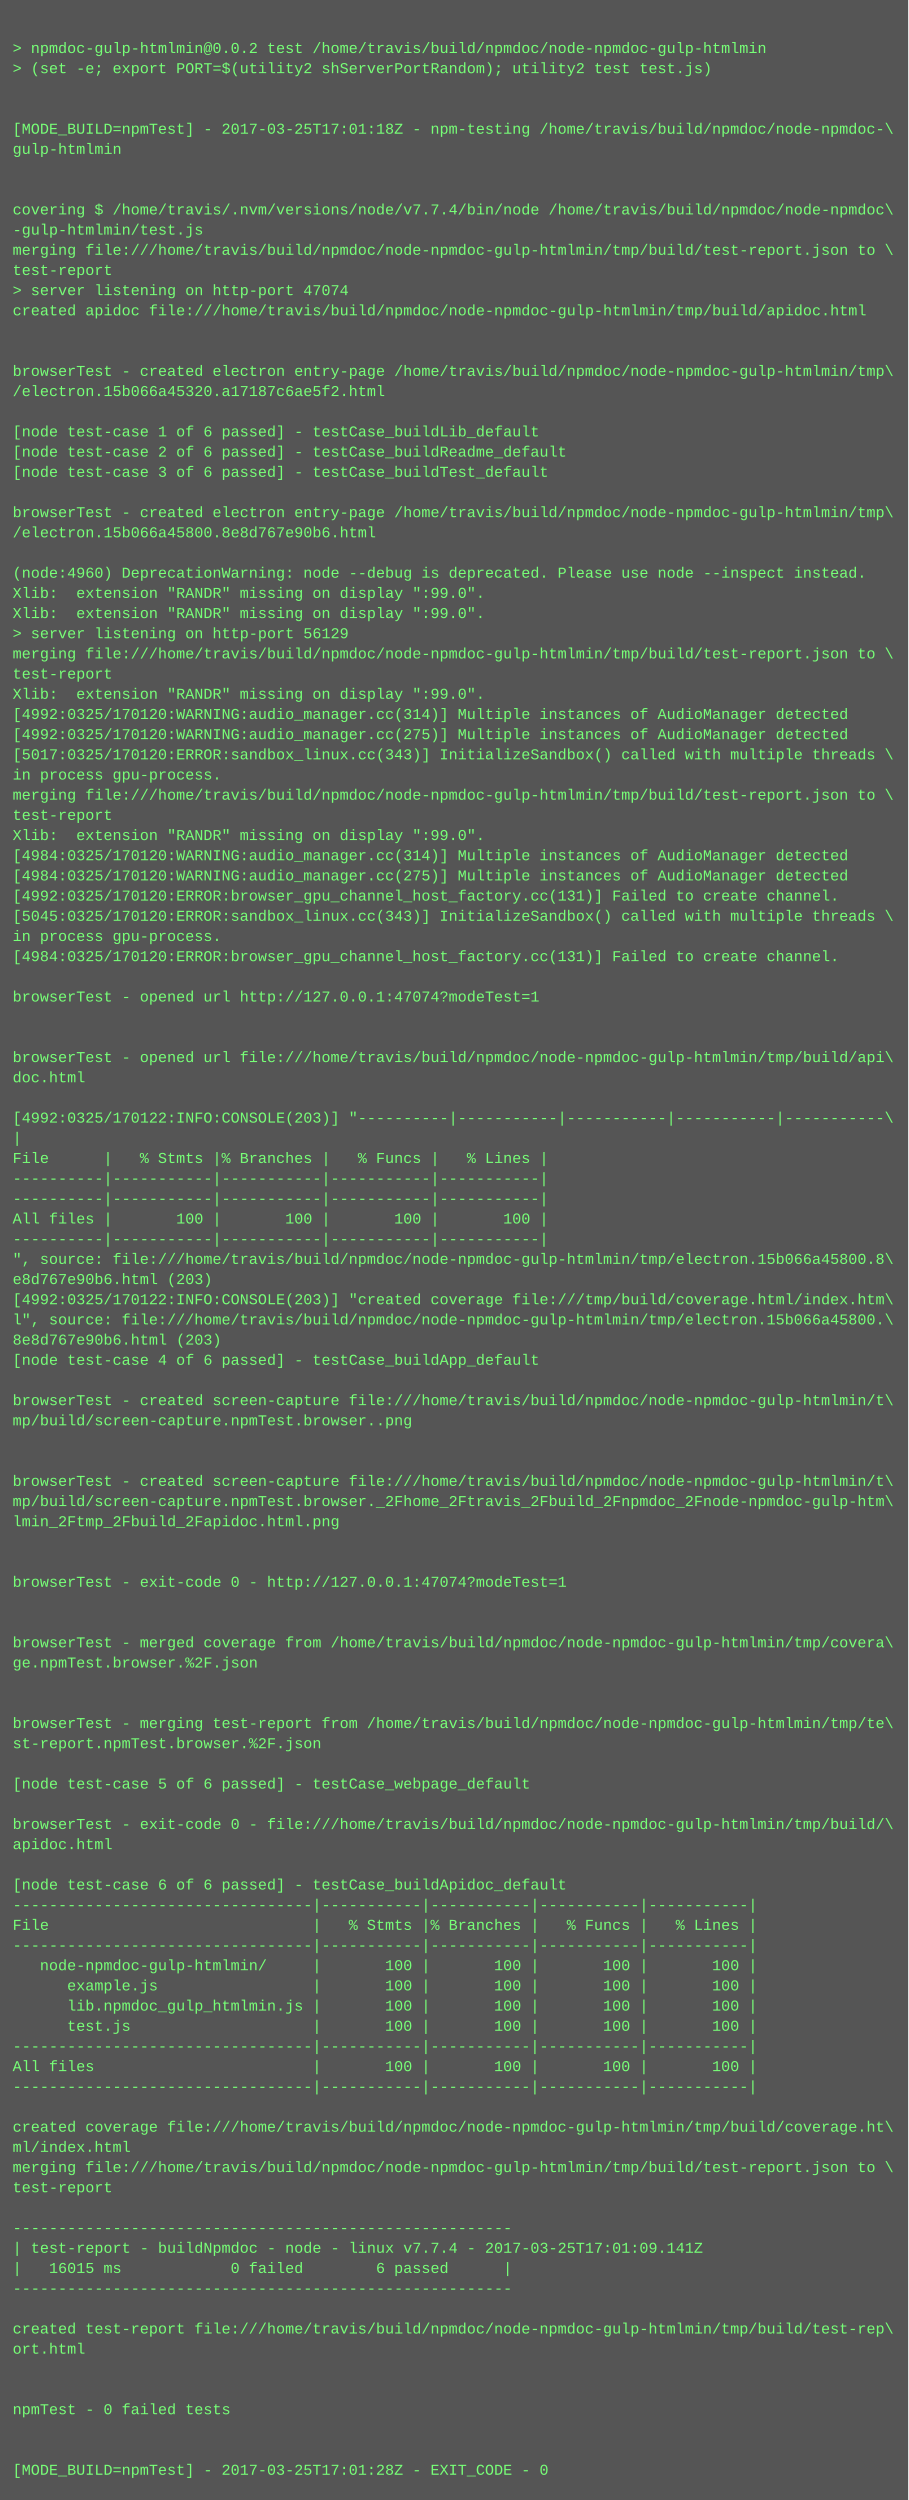
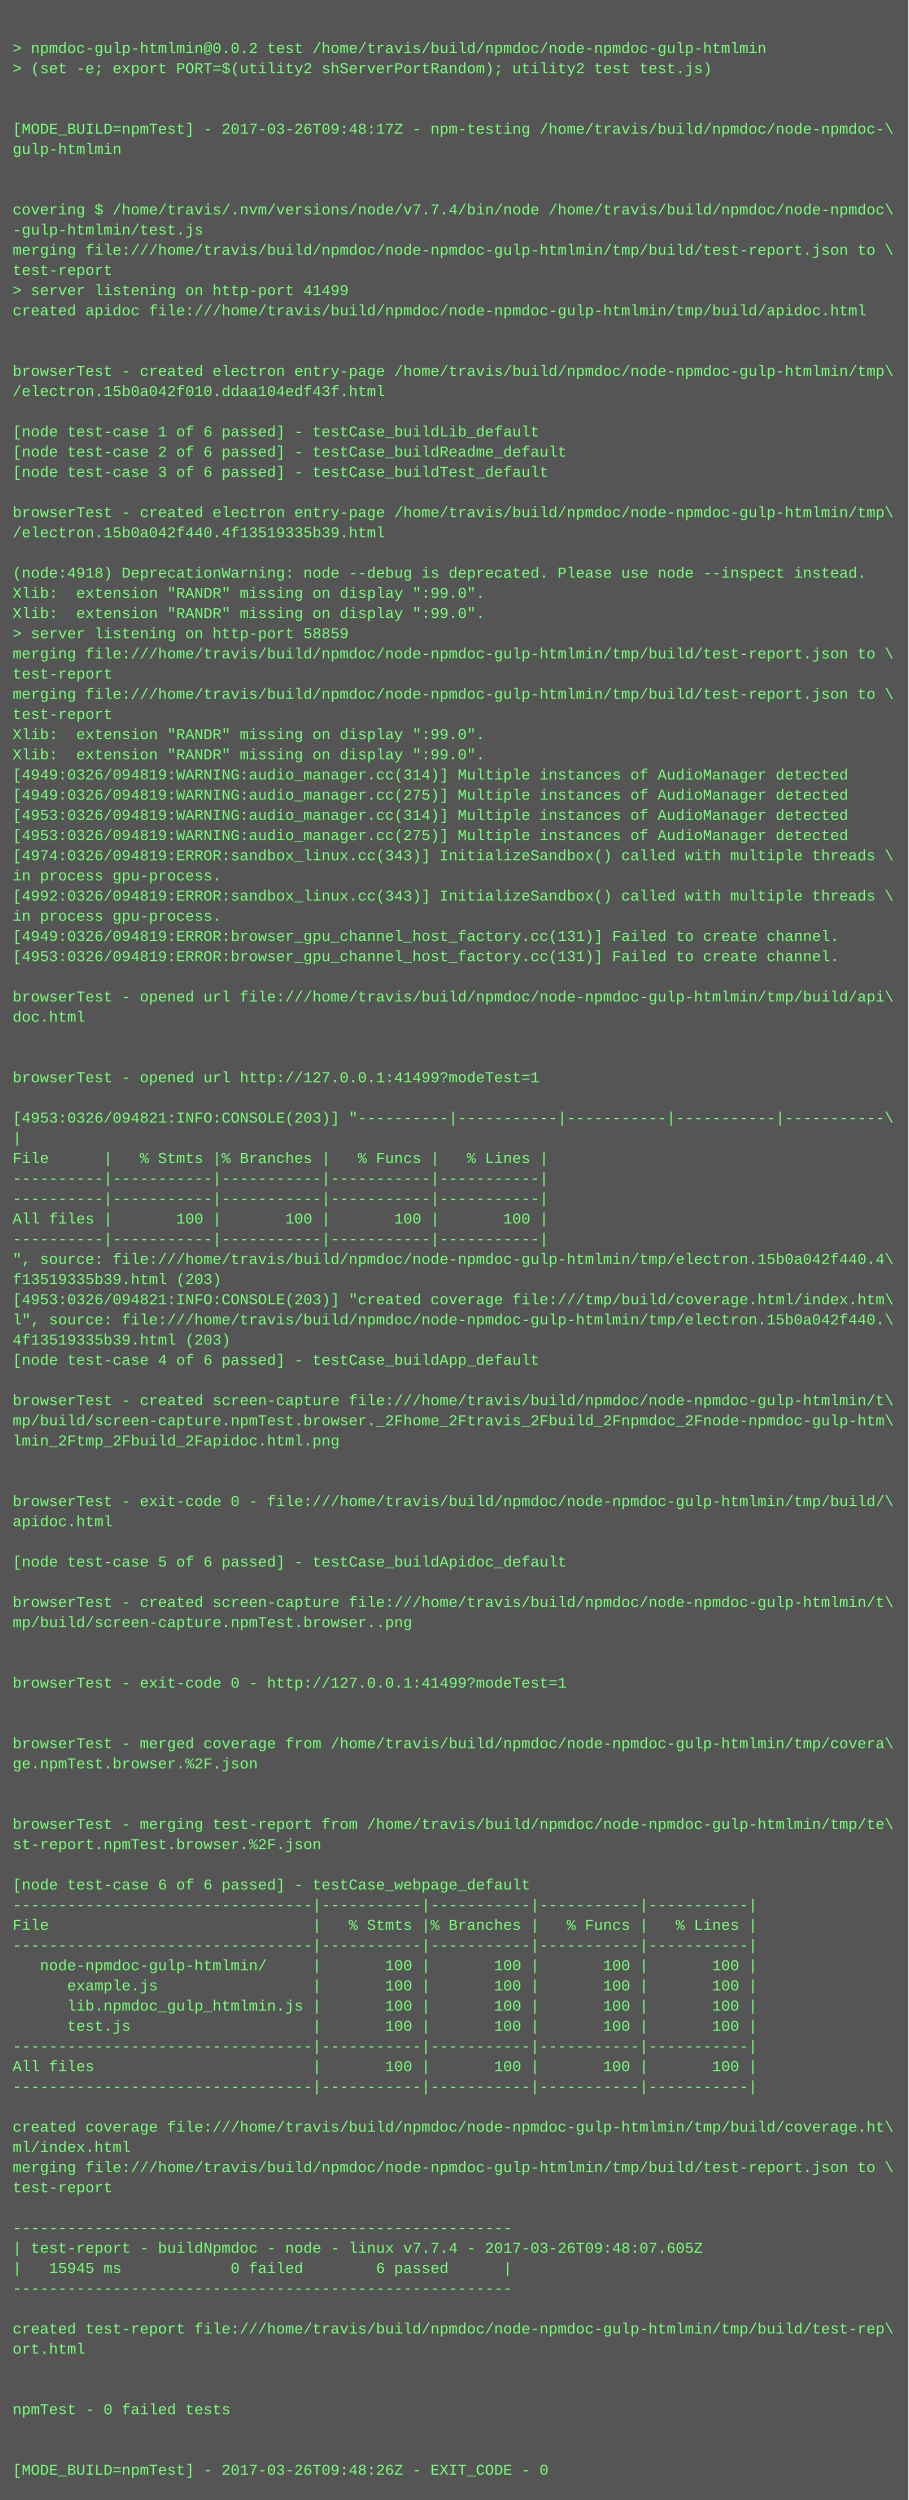
<svg xmlns="http://www.w3.org/2000/svg" height="1982" width="720">
  <rect height="1982" fill="#555" width="720" />
  <text fill="#7f7" font-family="Courier New" font-size="12" xml:space="preserve">
    <tspan x="10" y="26" />
    <tspan x="10" y="42">&gt; npmdoc-gulp-htmlmin@0.0.2 test /home/travis/build/npmdoc/node-npmdoc-gulp-htmlmin</tspan>
    <tspan x="10" y="58">&gt; (set -e; export PORT=$(utility2 shServerPortRandom); utility2 test test.js)</tspan>
    <tspan x="10" y="74" />
    <tspan x="10" y="90" />
-     <tspan x="10" y="106">[MODE_BUILD=npmTest] - 2017-03-25T17:01:18Z - npm-testing /home/travis/build/npmdoc/node-npmdoc-\</tspan>
+     <tspan x="10" y="106">[MODE_BUILD=npmTest] - 2017-03-26T09:48:17Z - npm-testing /home/travis/build/npmdoc/node-npmdoc-\</tspan>
    <tspan x="10" y="122">gulp-htmlmin</tspan>
    <tspan x="10" y="138" />
    <tspan x="10" y="154" />
    <tspan x="10" y="170">covering $ /home/travis/.nvm/versions/node/v7.7.4/bin/node /home/travis/build/npmdoc/node-npmdoc\</tspan>
    <tspan x="10" y="186">-gulp-htmlmin/test.js</tspan>
    <tspan x="10" y="202">merging file:///home/travis/build/npmdoc/node-npmdoc-gulp-htmlmin/tmp/build/test-report.json to \</tspan>
    <tspan x="10" y="218">test-report</tspan>
-     <tspan x="10" y="234">&gt; server listening on http-port 47074</tspan>
+     <tspan x="10" y="234">&gt; server listening on http-port 41499</tspan>
    <tspan x="10" y="250">created apidoc file:///home/travis/build/npmdoc/node-npmdoc-gulp-htmlmin/tmp/build/apidoc.html</tspan>
    <tspan x="10" y="266" />
    <tspan x="10" y="282" />
    <tspan x="10" y="298">browserTest - created electron entry-page /home/travis/build/npmdoc/node-npmdoc-gulp-htmlmin/tmp\</tspan>
-     <tspan x="10" y="314">/electron.15b066a45320.a17187c6ae5f2.html</tspan>
+     <tspan x="10" y="314">/electron.15b0a042f010.ddaa104edf43f.html</tspan>
    <tspan x="10" y="330" />
    <tspan x="10" y="346">[node test-case 1 of 6 passed] - testCase_buildLib_default</tspan>
    <tspan x="10" y="362">[node test-case 2 of 6 passed] - testCase_buildReadme_default</tspan>
    <tspan x="10" y="378">[node test-case 3 of 6 passed] - testCase_buildTest_default</tspan>
    <tspan x="10" y="394" />
    <tspan x="10" y="410">browserTest - created electron entry-page /home/travis/build/npmdoc/node-npmdoc-gulp-htmlmin/tmp\</tspan>
-     <tspan x="10" y="426">/electron.15b066a45800.8e8d767e90b6.html</tspan>
+     <tspan x="10" y="426">/electron.15b0a042f440.4f13519335b39.html</tspan>
    <tspan x="10" y="442" />
-     <tspan x="10" y="458">(node:4960) DeprecationWarning: node --debug is deprecated. Please use node --inspect instead.</tspan>
+     <tspan x="10" y="458">(node:4918) DeprecationWarning: node --debug is deprecated. Please use node --inspect instead.</tspan>
    <tspan x="10" y="474">Xlib:  extension "RANDR" missing on display ":99.0".</tspan>
    <tspan x="10" y="490">Xlib:  extension "RANDR" missing on display ":99.0".</tspan>
-     <tspan x="10" y="506">&gt; server listening on http-port 56129</tspan>
+     <tspan x="10" y="506">&gt; server listening on http-port 58859</tspan>
    <tspan x="10" y="522">merging file:///home/travis/build/npmdoc/node-npmdoc-gulp-htmlmin/tmp/build/test-report.json to \</tspan>
    <tspan x="10" y="538">test-report</tspan>
-     <tspan x="10" y="554">Xlib:  extension "RANDR" missing on display ":99.0".</tspan>
-     <tspan x="10" y="570">[4992:0325/170120:WARNING:audio_manager.cc(314)] Multiple instances of AudioManager detected</tspan>
-     <tspan x="10" y="586">[4992:0325/170120:WARNING:audio_manager.cc(275)] Multiple instances of AudioManager detected</tspan>
-     <tspan x="10" y="602">[5017:0325/170120:ERROR:sandbox_linux.cc(343)] InitializeSandbox() called with multiple threads \</tspan>
-     <tspan x="10" y="618">in process gpu-process. </tspan>
-     <tspan x="10" y="634">merging file:///home/travis/build/npmdoc/node-npmdoc-gulp-htmlmin/tmp/build/test-report.json to \</tspan>
-     <tspan x="10" y="650">test-report</tspan>
-     <tspan x="10" y="666">Xlib:  extension "RANDR" missing on display ":99.0".</tspan>
-     <tspan x="10" y="682">[4984:0325/170120:WARNING:audio_manager.cc(314)] Multiple instances of AudioManager detected</tspan>
-     <tspan x="10" y="698">[4984:0325/170120:WARNING:audio_manager.cc(275)] Multiple instances of AudioManager detected</tspan>
-     <tspan x="10" y="714">[4992:0325/170120:ERROR:browser_gpu_channel_host_factory.cc(131)] Failed to create channel.</tspan>
-     <tspan x="10" y="730">[5045:0325/170120:ERROR:sandbox_linux.cc(343)] InitializeSandbox() called with multiple threads \</tspan>
-     <tspan x="10" y="746">in process gpu-process. </tspan>
-     <tspan x="10" y="762">[4984:0325/170120:ERROR:browser_gpu_channel_host_factory.cc(131)] Failed to create channel.</tspan>
+     <tspan x="10" y="554">merging file:///home/travis/build/npmdoc/node-npmdoc-gulp-htmlmin/tmp/build/test-report.json to \</tspan>
+     <tspan x="10" y="570">test-report</tspan>
+     <tspan x="10" y="586">Xlib:  extension "RANDR" missing on display ":99.0".</tspan>
+     <tspan x="10" y="602">Xlib:  extension "RANDR" missing on display ":99.0".</tspan>
+     <tspan x="10" y="618">[4949:0326/094819:WARNING:audio_manager.cc(314)] Multiple instances of AudioManager detected</tspan>
+     <tspan x="10" y="634">[4949:0326/094819:WARNING:audio_manager.cc(275)] Multiple instances of AudioManager detected</tspan>
+     <tspan x="10" y="650">[4953:0326/094819:WARNING:audio_manager.cc(314)] Multiple instances of AudioManager detected</tspan>
+     <tspan x="10" y="666">[4953:0326/094819:WARNING:audio_manager.cc(275)] Multiple instances of AudioManager detected</tspan>
+     <tspan x="10" y="682">[4974:0326/094819:ERROR:sandbox_linux.cc(343)] InitializeSandbox() called with multiple threads \</tspan>
+     <tspan x="10" y="698">in process gpu-process. </tspan>
+     <tspan x="10" y="714">[4992:0326/094819:ERROR:sandbox_linux.cc(343)] InitializeSandbox() called with multiple threads \</tspan>
+     <tspan x="10" y="730">in process gpu-process. </tspan>
+     <tspan x="10" y="746">[4949:0326/094819:ERROR:browser_gpu_channel_host_factory.cc(131)] Failed to create channel.</tspan>
+     <tspan x="10" y="762">[4953:0326/094819:ERROR:browser_gpu_channel_host_factory.cc(131)] Failed to create channel.</tspan>
    <tspan x="10" y="778" />
-     <tspan x="10" y="794">browserTest - opened url http://127.0.0.1:47074?modeTest=1</tspan>
-     <tspan x="10" y="810" />
+     <tspan x="10" y="794">browserTest - opened url file:///home/travis/build/npmdoc/node-npmdoc-gulp-htmlmin/tmp/build/api\</tspan>
+     <tspan x="10" y="810">doc.html</tspan>
    <tspan x="10" y="826" />
-     <tspan x="10" y="842">browserTest - opened url file:///home/travis/build/npmdoc/node-npmdoc-gulp-htmlmin/tmp/build/api\</tspan>
-     <tspan x="10" y="858">doc.html</tspan>
+     <tspan x="10" y="842" />
+     <tspan x="10" y="858">browserTest - opened url http://127.0.0.1:41499?modeTest=1</tspan>
    <tspan x="10" y="874" />
-     <tspan x="10" y="890">[4992:0325/170122:INFO:CONSOLE(203)] "----------|-----------|-----------|-----------|-----------\</tspan>
+     <tspan x="10" y="890">[4953:0326/094821:INFO:CONSOLE(203)] "----------|-----------|-----------|-----------|-----------\</tspan>
    <tspan x="10" y="906">|</tspan>
    <tspan x="10" y="922">File      |   % Stmts |% Branches |   % Funcs |   % Lines |</tspan>
    <tspan x="10" y="938">----------|-----------|-----------|-----------|-----------|</tspan>
    <tspan x="10" y="954">----------|-----------|-----------|-----------|-----------|</tspan>
    <tspan x="10" y="970">All files |       100 |       100 |       100 |       100 |</tspan>
    <tspan x="10" y="986">----------|-----------|-----------|-----------|-----------|</tspan>
-     <tspan x="10" y="1002">", source: file:///home/travis/build/npmdoc/node-npmdoc-gulp-htmlmin/tmp/electron.15b066a45800.8\</tspan>
-     <tspan x="10" y="1018">e8d767e90b6.html (203)</tspan>
-     <tspan x="10" y="1034">[4992:0325/170122:INFO:CONSOLE(203)] "created coverage file:///tmp/build/coverage.html/index.htm\</tspan>
-     <tspan x="10" y="1050">l", source: file:///home/travis/build/npmdoc/node-npmdoc-gulp-htmlmin/tmp/electron.15b066a45800.\</tspan>
-     <tspan x="10" y="1066">8e8d767e90b6.html (203)</tspan>
+     <tspan x="10" y="1002">", source: file:///home/travis/build/npmdoc/node-npmdoc-gulp-htmlmin/tmp/electron.15b0a042f440.4\</tspan>
+     <tspan x="10" y="1018">f13519335b39.html (203)</tspan>
+     <tspan x="10" y="1034">[4953:0326/094821:INFO:CONSOLE(203)] "created coverage file:///tmp/build/coverage.html/index.htm\</tspan>
+     <tspan x="10" y="1050">l", source: file:///home/travis/build/npmdoc/node-npmdoc-gulp-htmlmin/tmp/electron.15b0a042f440.\</tspan>
+     <tspan x="10" y="1066">4f13519335b39.html (203)</tspan>
    <tspan x="10" y="1082">[node test-case 4 of 6 passed] - testCase_buildApp_default</tspan>
    <tspan x="10" y="1098" />
    <tspan x="10" y="1114">browserTest - created screen-capture file:///home/travis/build/npmdoc/node-npmdoc-gulp-htmlmin/t\</tspan>
-     <tspan x="10" y="1130">mp/build/screen-capture.npmTest.browser..png</tspan>
-     <tspan x="10" y="1146" />
+     <tspan x="10" y="1130">mp/build/screen-capture.npmTest.browser._2Fhome_2Ftravis_2Fbuild_2Fnpmdoc_2Fnode-npmdoc-gulp-htm\</tspan>
+     <tspan x="10" y="1146">lmin_2Ftmp_2Fbuild_2Fapidoc.html.png</tspan>
    <tspan x="10" y="1162" />
-     <tspan x="10" y="1178">browserTest - created screen-capture file:///home/travis/build/npmdoc/node-npmdoc-gulp-htmlmin/t\</tspan>
-     <tspan x="10" y="1194">mp/build/screen-capture.npmTest.browser._2Fhome_2Ftravis_2Fbuild_2Fnpmdoc_2Fnode-npmdoc-gulp-htm\</tspan>
-     <tspan x="10" y="1210">lmin_2Ftmp_2Fbuild_2Fapidoc.html.png</tspan>
+     <tspan x="10" y="1178" />
+     <tspan x="10" y="1194">browserTest - exit-code 0 - file:///home/travis/build/npmdoc/node-npmdoc-gulp-htmlmin/tmp/build/\</tspan>
+     <tspan x="10" y="1210">apidoc.html</tspan>
    <tspan x="10" y="1226" />
-     <tspan x="10" y="1242" />
-     <tspan x="10" y="1258">browserTest - exit-code 0 - http://127.0.0.1:47074?modeTest=1</tspan>
-     <tspan x="10" y="1274" />
-     <tspan x="10" y="1290" />
-     <tspan x="10" y="1306">browserTest - merged coverage from /home/travis/build/npmdoc/node-npmdoc-gulp-htmlmin/tmp/covera\</tspan>
-     <tspan x="10" y="1322">ge.npmTest.browser.%2F.json</tspan>
-     <tspan x="10" y="1338" />
+     <tspan x="10" y="1242">[node test-case 5 of 6 passed] - testCase_buildApidoc_default</tspan>
+     <tspan x="10" y="1258" />
+     <tspan x="10" y="1274">browserTest - created screen-capture file:///home/travis/build/npmdoc/node-npmdoc-gulp-htmlmin/t\</tspan>
+     <tspan x="10" y="1290">mp/build/screen-capture.npmTest.browser..png</tspan>
+     <tspan x="10" y="1306" />
+     <tspan x="10" y="1322" />
+     <tspan x="10" y="1338">browserTest - exit-code 0 - http://127.0.0.1:41499?modeTest=1</tspan>
    <tspan x="10" y="1354" />
-     <tspan x="10" y="1370">browserTest - merging test-report from /home/travis/build/npmdoc/node-npmdoc-gulp-htmlmin/tmp/te\</tspan>
-     <tspan x="10" y="1386">st-report.npmTest.browser.%2F.json</tspan>
-     <tspan x="10" y="1402" />
-     <tspan x="10" y="1418">[node test-case 5 of 6 passed] - testCase_webpage_default</tspan>
+     <tspan x="10" y="1370" />
+     <tspan x="10" y="1386">browserTest - merged coverage from /home/travis/build/npmdoc/node-npmdoc-gulp-htmlmin/tmp/covera\</tspan>
+     <tspan x="10" y="1402">ge.npmTest.browser.%2F.json</tspan>
+     <tspan x="10" y="1418" />
    <tspan x="10" y="1434" />
-     <tspan x="10" y="1450">browserTest - exit-code 0 - file:///home/travis/build/npmdoc/node-npmdoc-gulp-htmlmin/tmp/build/\</tspan>
-     <tspan x="10" y="1466">apidoc.html</tspan>
+     <tspan x="10" y="1450">browserTest - merging test-report from /home/travis/build/npmdoc/node-npmdoc-gulp-htmlmin/tmp/te\</tspan>
+     <tspan x="10" y="1466">st-report.npmTest.browser.%2F.json</tspan>
    <tspan x="10" y="1482" />
-     <tspan x="10" y="1498">[node test-case 6 of 6 passed] - testCase_buildApidoc_default</tspan>
+     <tspan x="10" y="1498">[node test-case 6 of 6 passed] - testCase_webpage_default</tspan>
    <tspan x="10" y="1514">---------------------------------|-----------|-----------|-----------|-----------|</tspan>
    <tspan x="10" y="1530">File                             |   % Stmts |% Branches |   % Funcs |   % Lines |</tspan>
    <tspan x="10" y="1546">---------------------------------|-----------|-----------|-----------|-----------|</tspan>
    <tspan x="10" y="1562">   node-npmdoc-gulp-htmlmin/     |       100 |       100 |       100 |       100 |</tspan>
    <tspan x="10" y="1578">      example.js                 |       100 |       100 |       100 |       100 |</tspan>
    <tspan x="10" y="1594">      lib.npmdoc_gulp_htmlmin.js |       100 |       100 |       100 |       100 |</tspan>
    <tspan x="10" y="1610">      test.js                    |       100 |       100 |       100 |       100 |</tspan>
    <tspan x="10" y="1626">---------------------------------|-----------|-----------|-----------|-----------|</tspan>
    <tspan x="10" y="1642">All files                        |       100 |       100 |       100 |       100 |</tspan>
    <tspan x="10" y="1658">---------------------------------|-----------|-----------|-----------|-----------|</tspan>
    <tspan x="10" y="1674" />
    <tspan x="10" y="1690">created coverage file:///home/travis/build/npmdoc/node-npmdoc-gulp-htmlmin/tmp/build/coverage.ht\</tspan>
    <tspan x="10" y="1706">ml/index.html</tspan>
    <tspan x="10" y="1722">merging file:///home/travis/build/npmdoc/node-npmdoc-gulp-htmlmin/tmp/build/test-report.json to \</tspan>
    <tspan x="10" y="1738">test-report</tspan>
    <tspan x="10" y="1754" />
    <tspan x="10" y="1770">-------------------------------------------------------</tspan>
-     <tspan x="10" y="1786">| test-report - buildNpmdoc - node - linux v7.7.4 - 2017-03-25T17:01:09.141Z</tspan>
-     <tspan x="10" y="1802">|   16015 ms            0 failed        6 passed      |</tspan>
+     <tspan x="10" y="1786">| test-report - buildNpmdoc - node - linux v7.7.4 - 2017-03-26T09:48:07.605Z</tspan>
+     <tspan x="10" y="1802">|   15945 ms            0 failed        6 passed      |</tspan>
    <tspan x="10" y="1818">-------------------------------------------------------</tspan>
    <tspan x="10" y="1834" />
    <tspan x="10" y="1850">created test-report file:///home/travis/build/npmdoc/node-npmdoc-gulp-htmlmin/tmp/build/test-rep\</tspan>
    <tspan x="10" y="1866">ort.html</tspan>
    <tspan x="10" y="1882" />
    <tspan x="10" y="1898" />
    <tspan x="10" y="1914">npmTest - 0 failed tests</tspan>
    <tspan x="10" y="1930" />
    <tspan x="10" y="1946" />
-     <tspan x="10" y="1962">[MODE_BUILD=npmTest] - 2017-03-25T17:01:28Z - EXIT_CODE - 0</tspan>
+     <tspan x="10" y="1962">[MODE_BUILD=npmTest] - 2017-03-26T09:48:26Z - EXIT_CODE - 0</tspan>
  </text>
</svg>
